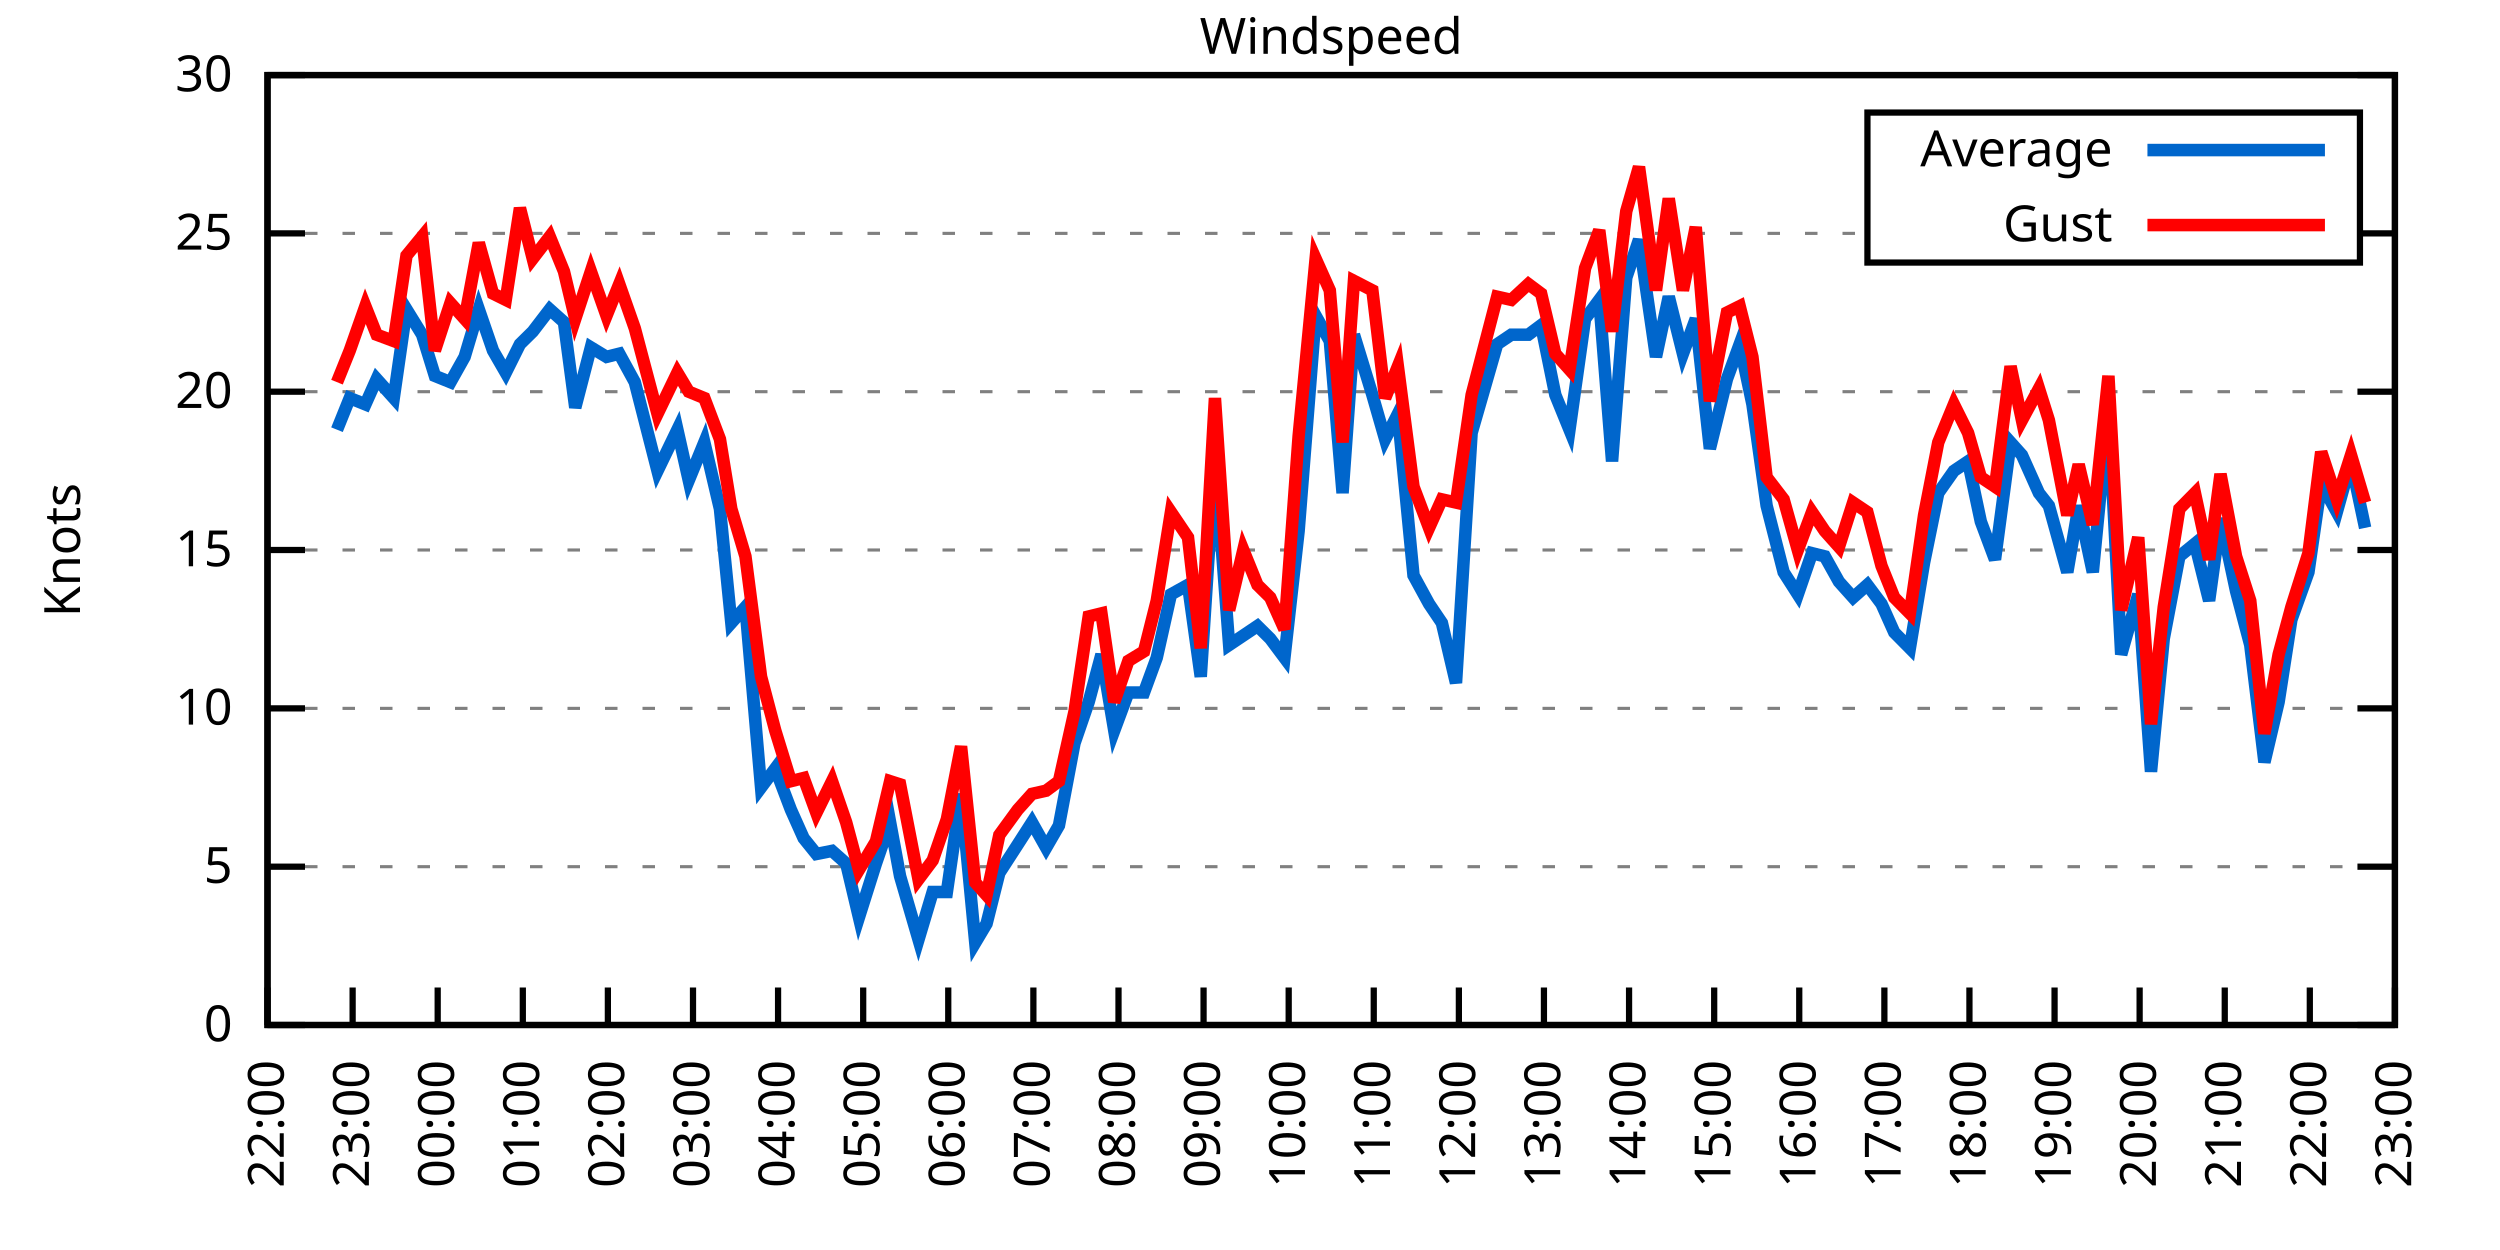
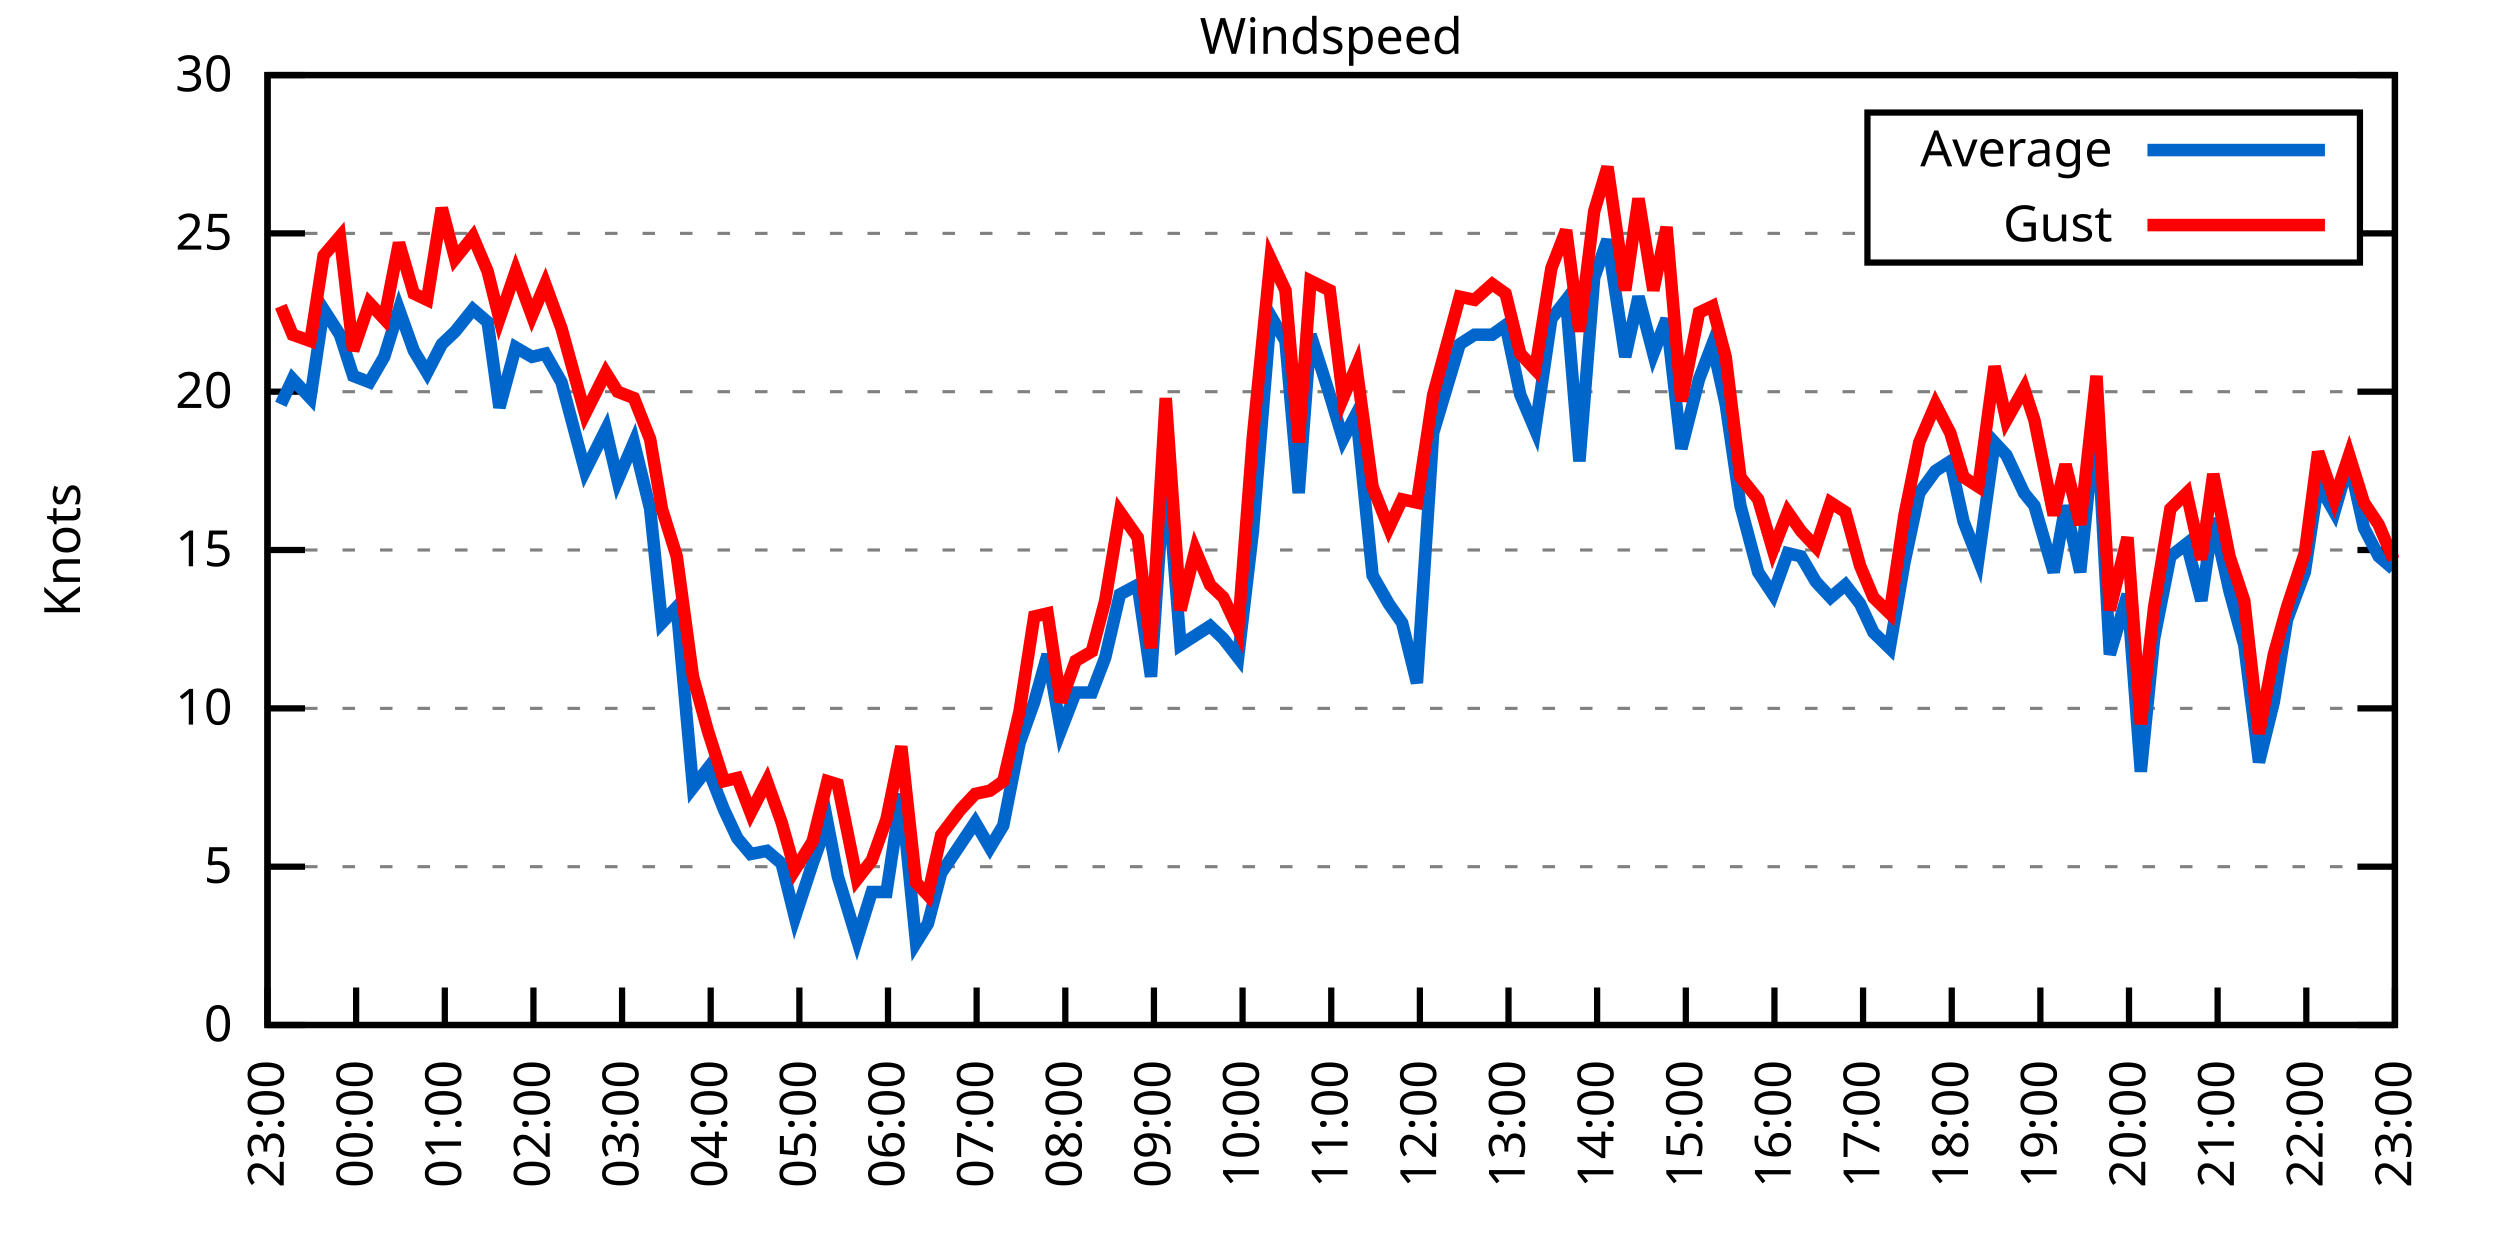
<svg xmlns="http://www.w3.org/2000/svg" xmlns:xlink="http://www.w3.org/1999/xlink" width="400" height="200" viewBox="0 0 400 200">
  <g id="gnuplot_canvas">
    <rect x="0" y="0" width="400" height="200" fill="none" />
    <defs>
      <circle id="gpDot" r="0.5" stroke-width="0.5" stroke="currentColor" />
      <path id="gpPt0" stroke-width="0.333" stroke="currentColor" d="M-1,0 h2 M0,-1 v2" />
      <path id="gpPt1" stroke-width="0.333" stroke="currentColor" d="M-1,-1 L1,1 M1,-1 L-1,1" />
      <path id="gpPt2" stroke-width="0.333" stroke="currentColor" d="M-1,0 L1,0 M0,-1 L0,1 M-1,-1 L1,1 M-1,1 L1,-1" />
      <rect id="gpPt3" stroke-width="0.333" stroke="currentColor" x="-1" y="-1" width="2" height="2" />
      <rect id="gpPt4" stroke-width="0.333" stroke="currentColor" fill="currentColor" x="-1" y="-1" width="2" height="2" />
      <circle id="gpPt5" stroke-width="0.333" stroke="currentColor" cx="0" cy="0" r="1" />
      <use xlink:href="#gpPt5" id="gpPt6" fill="currentColor" stroke="none" />
      <path id="gpPt7" stroke-width="0.333" stroke="currentColor" d="M0,-1.33 L-1.33,0.67 L1.33,0.67 z" />
      <use xlink:href="#gpPt7" id="gpPt8" fill="currentColor" stroke="none" />
      <use xlink:href="#gpPt7" id="gpPt9" stroke="currentColor" transform="rotate(180)" />
      <use xlink:href="#gpPt9" id="gpPt10" fill="currentColor" stroke="none" />
      <use xlink:href="#gpPt3" id="gpPt11" stroke="currentColor" transform="rotate(45)" />
      <use xlink:href="#gpPt11" id="gpPt12" fill="currentColor" stroke="none" />
      <path id="gpPt13" stroke-width="0.333" stroke="currentColor" d="M0,1.330 L1.265,0.411 L0.782,-1.067 L-0.782,-1.076 L-1.265,0.411 z" />
      <use xlink:href="#gpPt13" id="gpPt14" fill="currentColor" stroke="none" />
      <filter id="textbox" filterUnits="objectBoundingBox" x="0" y="0" height="1" width="1">
        <feFlood flood-color="white" flood-opacity="1" result="bgnd" />
        <feComposite in="SourceGraphic" in2="bgnd" operator="atop" />
      </filter>
      <filter id="greybox" filterUnits="objectBoundingBox" x="0" y="0" height="1" width="1">
        <feFlood flood-color="lightgrey" flood-opacity="1" result="grey" />
        <feComposite in="SourceGraphic" in2="grey" operator="atop" />
      </filter>
    </defs>
    <g fill="none" color="white" stroke="currentColor" stroke-width="1.00" stroke-linecap="butt" stroke-linejoin="miter">
</g>
    <g fill="none" color="black" stroke="currentColor" stroke-width="1.00" stroke-linecap="butt" stroke-linejoin="miter">
      <g stroke="none" shape-rendering="crispEdges">
        <polygon fill="rgb(255, 255, 255)" points="42.80,164.00 383.18,164.00 383.18,12.02 42.80,12.02 " />
      </g>
    </g>
    <g fill="none" color="black" stroke="currentColor" stroke-width="1.00" stroke-linecap="butt" stroke-linejoin="miter">
</g>
    <g fill="none" color="black" stroke="black" stroke-width="0.50" stroke-linecap="butt" stroke-linejoin="miter">
</g>
    <g fill="none" color="gray" stroke="currentColor" stroke-width="0.50" stroke-linecap="butt" stroke-linejoin="miter">
      <path stroke="gray" stroke-dasharray="2,4" class="gridline" d="M42.80,164.00 L383.19,164.00  " />
    </g>
    <g fill="none" color="gray" stroke="gray" stroke-width="1.00" stroke-linecap="butt" stroke-linejoin="miter">
</g>
    <g fill="none" color="black" stroke="currentColor" stroke-width="1.00" stroke-linecap="butt" stroke-linejoin="miter">
      <path stroke="black" d="M42.80,164.00 L48.80,164.00 M383.19,164.00 L377.19,164.00  " />
      <g transform="translate(37.20,166.60)" stroke="none" fill="black" font-family="Sans" font-size="8.00" text-anchor="end">
        <text>
          <tspan font-family="Sans"> 0</tspan>
        </text>
      </g>
    </g>
    <g fill="none" color="black" stroke="currentColor" stroke-width="1.00" stroke-linecap="butt" stroke-linejoin="miter">
</g>
    <g fill="none" color="black" stroke="black" stroke-width="0.50" stroke-linecap="butt" stroke-linejoin="miter">
</g>
    <g fill="none" color="gray" stroke="currentColor" stroke-width="0.50" stroke-linecap="butt" stroke-linejoin="miter">
      <path stroke="gray" stroke-dasharray="2,4" class="gridline" d="M42.80,138.67 L383.19,138.67  " />
    </g>
    <g fill="none" color="gray" stroke="gray" stroke-width="1.00" stroke-linecap="butt" stroke-linejoin="miter">
</g>
    <g fill="none" color="black" stroke="currentColor" stroke-width="1.00" stroke-linecap="butt" stroke-linejoin="miter">
      <path stroke="black" d="M42.80,138.67 L48.80,138.67 M383.19,138.67 L377.19,138.67  " />
      <g transform="translate(37.20,141.27)" stroke="none" fill="black" font-family="Sans" font-size="8.00" text-anchor="end">
        <text>
          <tspan font-family="Sans"> 5</tspan>
        </text>
      </g>
    </g>
    <g fill="none" color="black" stroke="currentColor" stroke-width="1.00" stroke-linecap="butt" stroke-linejoin="miter">
</g>
    <g fill="none" color="black" stroke="black" stroke-width="0.50" stroke-linecap="butt" stroke-linejoin="miter">
</g>
    <g fill="none" color="gray" stroke="currentColor" stroke-width="0.50" stroke-linecap="butt" stroke-linejoin="miter">
      <path stroke="gray" stroke-dasharray="2,4" class="gridline" d="M42.80,113.34 L383.19,113.34  " />
    </g>
    <g fill="none" color="gray" stroke="gray" stroke-width="1.00" stroke-linecap="butt" stroke-linejoin="miter">
</g>
    <g fill="none" color="black" stroke="currentColor" stroke-width="1.00" stroke-linecap="butt" stroke-linejoin="miter">
      <path stroke="black" d="M42.80,113.34 L48.80,113.34 M383.19,113.34 L377.19,113.34  " />
      <g transform="translate(37.20,115.94)" stroke="none" fill="black" font-family="Sans" font-size="8.00" text-anchor="end">
        <text>
          <tspan font-family="Sans"> 10</tspan>
        </text>
      </g>
    </g>
    <g fill="none" color="black" stroke="currentColor" stroke-width="1.00" stroke-linecap="butt" stroke-linejoin="miter">
</g>
    <g fill="none" color="black" stroke="black" stroke-width="0.50" stroke-linecap="butt" stroke-linejoin="miter">
</g>
    <g fill="none" color="gray" stroke="currentColor" stroke-width="0.50" stroke-linecap="butt" stroke-linejoin="miter">
      <path stroke="gray" stroke-dasharray="2,4" class="gridline" d="M42.80,88.00 L383.19,88.00  " />
    </g>
    <g fill="none" color="gray" stroke="gray" stroke-width="1.00" stroke-linecap="butt" stroke-linejoin="miter">
</g>
    <g fill="none" color="black" stroke="currentColor" stroke-width="1.00" stroke-linecap="butt" stroke-linejoin="miter">
      <path stroke="black" d="M42.80,88.00 L48.80,88.00 M383.19,88.00 L377.19,88.00  " />
      <g transform="translate(37.20,90.60)" stroke="none" fill="black" font-family="Sans" font-size="8.00" text-anchor="end">
        <text>
          <tspan font-family="Sans"> 15</tspan>
        </text>
      </g>
    </g>
    <g fill="none" color="black" stroke="currentColor" stroke-width="1.00" stroke-linecap="butt" stroke-linejoin="miter">
</g>
    <g fill="none" color="black" stroke="black" stroke-width="0.50" stroke-linecap="butt" stroke-linejoin="miter">
</g>
    <g fill="none" color="gray" stroke="currentColor" stroke-width="0.50" stroke-linecap="butt" stroke-linejoin="miter">
      <path stroke="gray" stroke-dasharray="2,4" class="gridline" d="M42.80,62.67 L383.19,62.67  " />
    </g>
    <g fill="none" color="gray" stroke="gray" stroke-width="1.00" stroke-linecap="butt" stroke-linejoin="miter">
</g>
    <g fill="none" color="black" stroke="currentColor" stroke-width="1.00" stroke-linecap="butt" stroke-linejoin="miter">
      <path stroke="black" d="M42.80,62.67 L48.80,62.67 M383.19,62.67 L377.19,62.67  " />
      <g transform="translate(37.20,65.27)" stroke="none" fill="black" font-family="Sans" font-size="8.00" text-anchor="end">
        <text>
          <tspan font-family="Sans"> 20</tspan>
        </text>
      </g>
    </g>
    <g fill="none" color="black" stroke="currentColor" stroke-width="1.00" stroke-linecap="butt" stroke-linejoin="miter">
</g>
    <g fill="none" color="black" stroke="black" stroke-width="0.50" stroke-linecap="butt" stroke-linejoin="miter">
</g>
    <g fill="none" color="gray" stroke="currentColor" stroke-width="0.50" stroke-linecap="butt" stroke-linejoin="miter">
      <path stroke="gray" stroke-dasharray="2,4" class="gridline" d="M42.80,37.34 L298.79,37.34 M377.59,37.34 L383.19,37.34  " />
    </g>
    <g fill="none" color="gray" stroke="gray" stroke-width="1.00" stroke-linecap="butt" stroke-linejoin="miter">
</g>
    <g fill="none" color="black" stroke="currentColor" stroke-width="1.00" stroke-linecap="butt" stroke-linejoin="miter">
      <path stroke="black" d="M42.80,37.34 L48.80,37.34 M383.19,37.34 L377.19,37.34  " />
      <g transform="translate(37.20,39.94)" stroke="none" fill="black" font-family="Sans" font-size="8.00" text-anchor="end">
        <text>
          <tspan font-family="Sans"> 25</tspan>
        </text>
      </g>
    </g>
    <g fill="none" color="black" stroke="currentColor" stroke-width="1.00" stroke-linecap="butt" stroke-linejoin="miter">
</g>
    <g fill="none" color="black" stroke="black" stroke-width="0.50" stroke-linecap="butt" stroke-linejoin="miter">
</g>
    <g fill="none" color="gray" stroke="currentColor" stroke-width="0.50" stroke-linecap="butt" stroke-linejoin="miter">
      <path stroke="gray" stroke-dasharray="2,4" class="gridline" d="M42.80,12.01 L383.19,12.01  " />
    </g>
    <g fill="none" color="gray" stroke="gray" stroke-width="1.00" stroke-linecap="butt" stroke-linejoin="miter">
</g>
    <g fill="none" color="black" stroke="currentColor" stroke-width="1.00" stroke-linecap="butt" stroke-linejoin="miter">
      <path stroke="black" d="M42.80,12.01 L48.80,12.01 M383.19,12.01 L377.19,12.01  " />
      <g transform="translate(37.20,14.61)" stroke="none" fill="black" font-family="Sans" font-size="8.00" text-anchor="end">
        <text>
          <tspan font-family="Sans"> 30</tspan>
        </text>
      </g>
    </g>
    <g fill="none" color="black" stroke="currentColor" stroke-width="1.00" stroke-linecap="butt" stroke-linejoin="miter">
      <path stroke="black" d="M42.80,164.00 L42.80,158.00  " />
      <g transform="translate(45.40,169.60) rotate(270.00)" stroke="none" fill="black" font-family="Sans" font-size="8.00" text-anchor="end">
        <text>
-           <tspan font-family="Sans">22:00</tspan>
-         </text>
-       </g>
-     </g>
-     <g fill="none" color="black" stroke="currentColor" stroke-width="1.00" stroke-linecap="butt" stroke-linejoin="miter">
-       <path stroke="black" d="M56.42,164.00 L56.42,158.00  " />
-       <g transform="translate(59.02,169.60) rotate(270.00)" stroke="none" fill="black" font-family="Sans" font-size="8.00" text-anchor="end">
-         <text>
          <tspan font-family="Sans">23:00</tspan>
        </text>
      </g>
    </g>
    <g fill="none" color="black" stroke="currentColor" stroke-width="1.00" stroke-linecap="butt" stroke-linejoin="miter">
-       <path stroke="black" d="M70.03,164.00 L70.03,158.00  " />
-       <g transform="translate(72.63,169.60) rotate(270.00)" stroke="none" fill="black" font-family="Sans" font-size="8.00" text-anchor="end">
+       <path stroke="black" d="M56.98,164.00 L56.98,158.00  " />
+       <g transform="translate(59.58,169.60) rotate(270.00)" stroke="none" fill="black" font-family="Sans" font-size="8.00" text-anchor="end">
        <text>
          <tspan font-family="Sans">00:00</tspan>
        </text>
      </g>
    </g>
    <g fill="none" color="black" stroke="currentColor" stroke-width="1.00" stroke-linecap="butt" stroke-linejoin="miter">
-       <path stroke="black" d="M83.65,164.00 L83.65,158.00  " />
-       <g transform="translate(86.25,169.60) rotate(270.00)" stroke="none" fill="black" font-family="Sans" font-size="8.00" text-anchor="end">
+       <path stroke="black" d="M71.17,164.00 L71.17,158.00  " />
+       <g transform="translate(73.77,169.60) rotate(270.00)" stroke="none" fill="black" font-family="Sans" font-size="8.00" text-anchor="end">
        <text>
          <tspan font-family="Sans">01:00</tspan>
        </text>
      </g>
    </g>
    <g fill="none" color="black" stroke="currentColor" stroke-width="1.00" stroke-linecap="butt" stroke-linejoin="miter">
-       <path stroke="black" d="M97.26,164.00 L97.26,158.00  " />
-       <g transform="translate(99.86,169.60) rotate(270.00)" stroke="none" fill="black" font-family="Sans" font-size="8.00" text-anchor="end">
+       <path stroke="black" d="M85.35,164.00 L85.35,158.00  " />
+       <g transform="translate(87.95,169.60) rotate(270.00)" stroke="none" fill="black" font-family="Sans" font-size="8.00" text-anchor="end">
        <text>
          <tspan font-family="Sans">02:00</tspan>
        </text>
      </g>
    </g>
    <g fill="none" color="black" stroke="currentColor" stroke-width="1.00" stroke-linecap="butt" stroke-linejoin="miter">
-       <path stroke="black" d="M110.88,164.00 L110.88,158.00  " />
-       <g transform="translate(113.48,169.60) rotate(270.00)" stroke="none" fill="black" font-family="Sans" font-size="8.00" text-anchor="end">
+       <path stroke="black" d="M99.53,164.00 L99.53,158.00  " />
+       <g transform="translate(102.13,169.60) rotate(270.00)" stroke="none" fill="black" font-family="Sans" font-size="8.00" text-anchor="end">
        <text>
          <tspan font-family="Sans">03:00</tspan>
        </text>
      </g>
    </g>
    <g fill="none" color="black" stroke="currentColor" stroke-width="1.00" stroke-linecap="butt" stroke-linejoin="miter">
-       <path stroke="black" d="M124.49,164.00 L124.49,158.00  " />
-       <g transform="translate(127.09,169.60) rotate(270.00)" stroke="none" fill="black" font-family="Sans" font-size="8.00" text-anchor="end">
+       <path stroke="black" d="M113.71,164.00 L113.71,158.00  " />
+       <g transform="translate(116.31,169.60) rotate(270.00)" stroke="none" fill="black" font-family="Sans" font-size="8.00" text-anchor="end">
        <text>
          <tspan font-family="Sans">04:00</tspan>
        </text>
      </g>
    </g>
    <g fill="none" color="black" stroke="currentColor" stroke-width="1.00" stroke-linecap="butt" stroke-linejoin="miter">
-       <path stroke="black" d="M138.11,164.00 L138.11,158.00  " />
-       <g transform="translate(140.71,169.60) rotate(270.00)" stroke="none" fill="black" font-family="Sans" font-size="8.00" text-anchor="end">
+       <path stroke="black" d="M127.90,164.00 L127.90,158.00  " />
+       <g transform="translate(130.50,169.60) rotate(270.00)" stroke="none" fill="black" font-family="Sans" font-size="8.00" text-anchor="end">
        <text>
          <tspan font-family="Sans">05:00</tspan>
        </text>
      </g>
    </g>
    <g fill="none" color="black" stroke="currentColor" stroke-width="1.00" stroke-linecap="butt" stroke-linejoin="miter">
-       <path stroke="black" d="M151.72,164.00 L151.72,158.00  " />
-       <g transform="translate(154.32,169.60) rotate(270.00)" stroke="none" fill="black" font-family="Sans" font-size="8.00" text-anchor="end">
+       <path stroke="black" d="M142.08,164.00 L142.08,158.00  " />
+       <g transform="translate(144.68,169.60) rotate(270.00)" stroke="none" fill="black" font-family="Sans" font-size="8.00" text-anchor="end">
        <text>
          <tspan font-family="Sans">06:00</tspan>
        </text>
      </g>
    </g>
    <g fill="none" color="black" stroke="currentColor" stroke-width="1.00" stroke-linecap="butt" stroke-linejoin="miter">
-       <path stroke="black" d="M165.34,164.00 L165.34,158.00  " />
-       <g transform="translate(167.94,169.60) rotate(270.00)" stroke="none" fill="black" font-family="Sans" font-size="8.00" text-anchor="end">
+       <path stroke="black" d="M156.26,164.00 L156.26,158.00  " />
+       <g transform="translate(158.86,169.60) rotate(270.00)" stroke="none" fill="black" font-family="Sans" font-size="8.00" text-anchor="end">
        <text>
          <tspan font-family="Sans">07:00</tspan>
        </text>
      </g>
    </g>
    <g fill="none" color="black" stroke="currentColor" stroke-width="1.00" stroke-linecap="butt" stroke-linejoin="miter">
-       <path stroke="black" d="M178.96,164.00 L178.96,158.00  " />
-       <g transform="translate(181.56,169.60) rotate(270.00)" stroke="none" fill="black" font-family="Sans" font-size="8.00" text-anchor="end">
+       <path stroke="black" d="M170.45,164.00 L170.45,158.00  " />
+       <g transform="translate(173.05,169.60) rotate(270.00)" stroke="none" fill="black" font-family="Sans" font-size="8.00" text-anchor="end">
        <text>
          <tspan font-family="Sans">08:00</tspan>
        </text>
      </g>
    </g>
    <g fill="none" color="black" stroke="currentColor" stroke-width="1.00" stroke-linecap="butt" stroke-linejoin="miter">
-       <path stroke="black" d="M192.57,164.00 L192.57,158.00  " />
-       <g transform="translate(195.17,169.60) rotate(270.00)" stroke="none" fill="black" font-family="Sans" font-size="8.00" text-anchor="end">
+       <path stroke="black" d="M184.63,164.00 L184.63,158.00  " />
+       <g transform="translate(187.23,169.60) rotate(270.00)" stroke="none" fill="black" font-family="Sans" font-size="8.00" text-anchor="end">
        <text>
          <tspan font-family="Sans">09:00</tspan>
        </text>
      </g>
    </g>
    <g fill="none" color="black" stroke="currentColor" stroke-width="1.00" stroke-linecap="butt" stroke-linejoin="miter">
-       <path stroke="black" d="M206.19,164.00 L206.19,158.00  " />
-       <g transform="translate(208.79,169.60) rotate(270.00)" stroke="none" fill="black" font-family="Sans" font-size="8.00" text-anchor="end">
+       <path stroke="black" d="M198.81,164.00 L198.81,158.00  " />
+       <g transform="translate(201.41,169.60) rotate(270.00)" stroke="none" fill="black" font-family="Sans" font-size="8.00" text-anchor="end">
        <text>
          <tspan font-family="Sans">10:00</tspan>
        </text>
      </g>
    </g>
    <g fill="none" color="black" stroke="currentColor" stroke-width="1.00" stroke-linecap="butt" stroke-linejoin="miter">
-       <path stroke="black" d="M219.80,164.00 L219.80,158.00  " />
-       <g transform="translate(222.40,169.60) rotate(270.00)" stroke="none" fill="black" font-family="Sans" font-size="8.00" text-anchor="end">
+       <path stroke="black" d="M213.00,164.00 L213.00,158.00  " />
+       <g transform="translate(215.60,169.60) rotate(270.00)" stroke="none" fill="black" font-family="Sans" font-size="8.00" text-anchor="end">
        <text>
          <tspan font-family="Sans">11:00</tspan>
        </text>
      </g>
    </g>
    <g fill="none" color="black" stroke="currentColor" stroke-width="1.00" stroke-linecap="butt" stroke-linejoin="miter">
-       <path stroke="black" d="M233.42,164.00 L233.42,158.00  " />
-       <g transform="translate(236.02,169.60) rotate(270.00)" stroke="none" fill="black" font-family="Sans" font-size="8.00" text-anchor="end">
+       <path stroke="black" d="M227.18,164.00 L227.18,158.00  " />
+       <g transform="translate(229.78,169.60) rotate(270.00)" stroke="none" fill="black" font-family="Sans" font-size="8.00" text-anchor="end">
        <text>
          <tspan font-family="Sans">12:00</tspan>
        </text>
      </g>
    </g>
    <g fill="none" color="black" stroke="currentColor" stroke-width="1.00" stroke-linecap="butt" stroke-linejoin="miter">
-       <path stroke="black" d="M247.03,164.00 L247.03,158.00  " />
-       <g transform="translate(249.63,169.60) rotate(270.00)" stroke="none" fill="black" font-family="Sans" font-size="8.00" text-anchor="end">
+       <path stroke="black" d="M241.36,164.00 L241.36,158.00  " />
+       <g transform="translate(243.96,169.60) rotate(270.00)" stroke="none" fill="black" font-family="Sans" font-size="8.00" text-anchor="end">
        <text>
          <tspan font-family="Sans">13:00</tspan>
        </text>
      </g>
    </g>
    <g fill="none" color="black" stroke="currentColor" stroke-width="1.00" stroke-linecap="butt" stroke-linejoin="miter">
-       <path stroke="black" d="M260.65,164.00 L260.65,158.00  " />
-       <g transform="translate(263.25,169.60) rotate(270.00)" stroke="none" fill="black" font-family="Sans" font-size="8.00" text-anchor="end">
+       <path stroke="black" d="M255.54,164.00 L255.54,158.00  " />
+       <g transform="translate(258.14,169.60) rotate(270.00)" stroke="none" fill="black" font-family="Sans" font-size="8.00" text-anchor="end">
        <text>
          <tspan font-family="Sans">14:00</tspan>
        </text>
      </g>
    </g>
    <g fill="none" color="black" stroke="currentColor" stroke-width="1.00" stroke-linecap="butt" stroke-linejoin="miter">
-       <path stroke="black" d="M274.27,164.00 L274.27,158.00  " />
-       <g transform="translate(276.87,169.60) rotate(270.00)" stroke="none" fill="black" font-family="Sans" font-size="8.00" text-anchor="end">
+       <path stroke="black" d="M269.73,164.00 L269.73,158.00  " />
+       <g transform="translate(272.33,169.60) rotate(270.00)" stroke="none" fill="black" font-family="Sans" font-size="8.00" text-anchor="end">
        <text>
          <tspan font-family="Sans">15:00</tspan>
        </text>
      </g>
    </g>
    <g fill="none" color="black" stroke="currentColor" stroke-width="1.00" stroke-linecap="butt" stroke-linejoin="miter">
-       <path stroke="black" d="M287.88,164.00 L287.88,158.00  " />
-       <g transform="translate(290.48,169.60) rotate(270.00)" stroke="none" fill="black" font-family="Sans" font-size="8.00" text-anchor="end">
+       <path stroke="black" d="M283.91,164.00 L283.91,158.00  " />
+       <g transform="translate(286.51,169.60) rotate(270.00)" stroke="none" fill="black" font-family="Sans" font-size="8.00" text-anchor="end">
        <text>
          <tspan font-family="Sans">16:00</tspan>
        </text>
      </g>
    </g>
    <g fill="none" color="black" stroke="currentColor" stroke-width="1.00" stroke-linecap="butt" stroke-linejoin="miter">
-       <path stroke="black" d="M301.50,164.00 L301.50,158.00  " />
-       <g transform="translate(304.10,169.60) rotate(270.00)" stroke="none" fill="black" font-family="Sans" font-size="8.00" text-anchor="end">
+       <path stroke="black" d="M298.09,164.00 L298.09,158.00  " />
+       <g transform="translate(300.69,169.60) rotate(270.00)" stroke="none" fill="black" font-family="Sans" font-size="8.00" text-anchor="end">
        <text>
          <tspan font-family="Sans">17:00</tspan>
        </text>
      </g>
    </g>
    <g fill="none" color="black" stroke="currentColor" stroke-width="1.00" stroke-linecap="butt" stroke-linejoin="miter">
-       <path stroke="black" d="M315.11,164.00 L315.11,158.00  " />
-       <g transform="translate(317.71,169.60) rotate(270.00)" stroke="none" fill="black" font-family="Sans" font-size="8.00" text-anchor="end">
+       <path stroke="black" d="M312.28,164.00 L312.28,158.00  " />
+       <g transform="translate(314.88,169.60) rotate(270.00)" stroke="none" fill="black" font-family="Sans" font-size="8.00" text-anchor="end">
        <text>
          <tspan font-family="Sans">18:00</tspan>
        </text>
      </g>
    </g>
    <g fill="none" color="black" stroke="currentColor" stroke-width="1.00" stroke-linecap="butt" stroke-linejoin="miter">
-       <path stroke="black" d="M328.73,164.00 L328.73,158.00  " />
-       <g transform="translate(331.33,169.60) rotate(270.00)" stroke="none" fill="black" font-family="Sans" font-size="8.00" text-anchor="end">
+       <path stroke="black" d="M326.46,164.00 L326.46,158.00  " />
+       <g transform="translate(329.06,169.60) rotate(270.00)" stroke="none" fill="black" font-family="Sans" font-size="8.00" text-anchor="end">
        <text>
          <tspan font-family="Sans">19:00</tspan>
        </text>
      </g>
    </g>
    <g fill="none" color="black" stroke="currentColor" stroke-width="1.00" stroke-linecap="butt" stroke-linejoin="miter">
-       <path stroke="black" d="M342.34,164.00 L342.34,158.00  " />
-       <g transform="translate(344.94,169.60) rotate(270.00)" stroke="none" fill="black" font-family="Sans" font-size="8.00" text-anchor="end">
+       <path stroke="black" d="M340.64,164.00 L340.64,158.00  " />
+       <g transform="translate(343.24,169.60) rotate(270.00)" stroke="none" fill="black" font-family="Sans" font-size="8.00" text-anchor="end">
        <text>
          <tspan font-family="Sans">20:00</tspan>
        </text>
      </g>
    </g>
    <g fill="none" color="black" stroke="currentColor" stroke-width="1.00" stroke-linecap="butt" stroke-linejoin="miter">
-       <path stroke="black" d="M355.96,164.00 L355.96,158.00  " />
-       <g transform="translate(358.56,169.60) rotate(270.00)" stroke="none" fill="black" font-family="Sans" font-size="8.00" text-anchor="end">
+       <path stroke="black" d="M354.82,164.00 L354.82,158.00  " />
+       <g transform="translate(357.42,169.60) rotate(270.00)" stroke="none" fill="black" font-family="Sans" font-size="8.00" text-anchor="end">
        <text>
          <tspan font-family="Sans">21:00</tspan>
        </text>
      </g>
    </g>
    <g fill="none" color="black" stroke="currentColor" stroke-width="1.00" stroke-linecap="butt" stroke-linejoin="miter">
-       <path stroke="black" d="M369.57,164.00 L369.57,158.00  " />
-       <g transform="translate(372.17,169.60) rotate(270.00)" stroke="none" fill="black" font-family="Sans" font-size="8.00" text-anchor="end">
+       <path stroke="black" d="M369.01,164.00 L369.01,158.00  " />
+       <g transform="translate(371.61,169.60) rotate(270.00)" stroke="none" fill="black" font-family="Sans" font-size="8.00" text-anchor="end">
        <text>
          <tspan font-family="Sans">22:00</tspan>
        </text>
      </g>
    </g>
    <g fill="none" color="black" stroke="currentColor" stroke-width="1.00" stroke-linecap="butt" stroke-linejoin="miter">
      <path stroke="black" d="M383.19,164.00 L383.19,158.00  " />
      <g transform="translate(385.79,169.60) rotate(270.00)" stroke="none" fill="black" font-family="Sans" font-size="8.00" text-anchor="end">
        <text>
          <tspan font-family="Sans">23:00</tspan>
        </text>
      </g>
    </g>
    <g fill="none" color="black" stroke="currentColor" stroke-width="1.00" stroke-linecap="butt" stroke-linejoin="miter">
</g>
    <g fill="none" color="black" stroke="currentColor" stroke-width="1.00" stroke-linecap="butt" stroke-linejoin="miter">
      <path stroke="black" d="M42.80,12.01 L42.80,164.00 L383.19,164.00 L383.19,12.01 L42.80,12.01 Z  " />
    </g>
    <g fill="none" color="black" stroke="currentColor" stroke-width="1.00" stroke-linecap="butt" stroke-linejoin="miter">
</g>
    <g fill="none" color="black" stroke="currentColor" stroke-width="1.00" stroke-linecap="butt" stroke-linejoin="miter">
      <path stroke="black" d="M298.79,42.01 L298.79,18.01 L377.59,18.01 L377.59,42.01 L298.79,42.01 Z  " />
    </g>
    <g id="Windspeed_plot_1">
      <g fill="none" color="white" stroke="black" stroke-width="2.00" stroke-linecap="butt" stroke-linejoin="miter">
</g>
      <g fill="none" color="black" stroke="currentColor" stroke-width="2.00" stroke-linecap="butt" stroke-linejoin="miter">
        <g transform="translate(337.99,26.61)" stroke="none" fill="black" font-family="Sans" font-size="8.00" text-anchor="end">
          <text>
            <tspan font-family="Sans">Average</tspan>
          </text>
        </g>
      </g>
      <g fill="none" color="black" stroke="currentColor" stroke-width="2.00" stroke-linecap="butt" stroke-linejoin="miter">
-         <path stroke="rgb(  0, 102, 204)" d="M343.59,24.01 L371.99,24.01 M53.92,68.75 L55.96,63.69 L58.46,64.70 L60.27,60.65 L63.00,63.69 L65.04,49.50   L67.54,53.55 L69.58,60.14 L72.07,61.15 L74.34,57.10 L76.61,49.50 L78.88,56.09 L80.92,59.63 L83.19,55.07   L85.24,53.05 L87.96,49.50 L90.23,51.53 L92.04,65.21 L94.54,55.58 L97.04,57.10 L99.08,56.59 L101.57,61.15   L105.20,75.34 L108.38,68.75 L110.20,76.86 L112.69,70.78 L115.19,81.42 L117.01,99.66 L119.27,97.12 L121.77,126.00   L124.04,122.96 L126.54,129.55 L128.58,134.11 L130.62,136.64 L133.12,136.14 L135.39,138.16 L137.43,146.77 L140.15,138.16   L142.42,131.58 L144.01,140.19 L146.96,150.32 L149.23,142.72 L151.50,142.72 L153.77,127.02 L156.04,150.83 L157.85,147.79   L159.89,139.68 L162.84,135.12 L165.11,131.58 L167.38,135.63 L169.43,132.08 L171.92,118.91 L174.19,112.32 L176.23,104.72   L178.28,116.88 L180.54,110.80 L183.04,110.80 L185.08,105.23 L187.35,95.10 L190.08,93.58 L192.12,108.27 L194.39,73.31   L196.66,103.20 L198.93,101.68 L201.19,100.16 L203.24,102.19 L205.51,105.23 L207.78,84.97 L210.50,50.51 L212.77,54.57   L214.81,78.89 L216.63,53.55 L219.58,63.18 L221.62,70.27 L223.66,66.22 L226.16,92.06 L228.65,96.62 L230.70,99.66   L232.96,109.28 L235.46,69.26 L239.55,55.07 L241.81,53.55 L244.54,53.55 L246.58,52.03 L248.85,63.18 L251.12,68.75   L253.61,51.02 L255.88,47.98 L257.93,73.82 L260.20,44.43 L262.24,38.35 L264.96,57.10 L267.00,47.47 L269.27,56.59   L271.32,51.02 L273.58,71.79 L276.31,60.65 L278.35,55.07 L280.39,64.70 L282.66,80.91 L285.38,91.55 L287.65,95.10   L289.92,88.51 L291.97,89.02 L294.23,93.07 L296.50,95.60 L298.77,93.58 L301.04,96.62 L303.08,101.18 L305.58,103.71   L307.85,90.03 L310.12,78.89 L312.62,75.34 L314.89,73.82 L316.93,83.45 L319.20,89.52 L321.69,70.78 L323.51,72.81   L326.23,78.89 L327.82,80.91 L330.77,91.55 L332.59,80.91 L334.85,91.55 L337.35,65.71 L339.39,104.72 L342.12,95.10   L344.16,123.47 L346.20,102.19 L348.70,89.02 L351.19,86.99 L353.46,96.11 L355.28,82.94 L357.77,94.59 L360.04,103.20   L362.31,121.95 L364.58,112.32 L366.62,99.15 L369.35,91.55 L371.39,77.37 L373.89,81.93 L376.16,73.82 L378.42,84.46    " />
+         <path stroke="rgb(  0, 102, 204)" d="M343.59,24.01 L371.99,24.01 M44.93,64.70 L46.82,60.65 L49.66,63.69 L51.78,49.50 L54.38,53.55 L56.51,60.14   L59.11,61.15 L61.47,57.10 L63.84,49.50 L66.20,56.09 L68.33,59.63 L70.69,55.07 L72.82,53.05 L75.66,49.50   L78.02,51.53 L79.91,65.21 L82.51,55.58 L85.11,57.10 L87.24,56.59 L89.84,61.15 L93.62,75.34 L96.93,68.75   L98.82,76.86 L101.42,70.78 L104.02,81.42 L105.91,99.66 L108.28,97.12 L110.88,126.00 L113.24,122.96 L115.84,129.55   L117.97,134.11 L120.10,136.64 L122.70,136.14 L125.06,138.16 L127.19,146.77 L130.02,138.16 L132.39,131.58 L134.04,140.19   L137.12,150.32 L139.48,142.72 L141.84,142.72 L144.21,127.02 L146.57,150.83 L148.46,147.79 L150.59,139.68 L153.66,135.12   L156.03,131.58 L158.39,135.63 L160.52,132.08 L163.12,118.91 L165.48,112.32 L167.61,104.72 L169.74,116.88 L172.10,110.80   L174.70,110.80 L176.83,105.23 L179.19,95.10 L182.03,93.58 L184.16,108.27 L186.52,73.31 L188.88,103.20 L191.25,101.68   L193.61,100.16 L195.74,102.19 L198.10,105.23 L200.47,84.97 L203.30,50.51 L205.67,54.57 L207.79,78.89 L209.69,53.55   L212.76,63.18 L214.89,70.27 L217.01,66.22 L219.61,92.06 L222.21,96.62 L224.34,99.66 L226.71,109.28 L229.31,69.26   L233.56,55.07 L235.92,53.55 L238.76,53.55 L240.89,52.03 L243.25,63.18 L245.62,68.75 L248.22,51.02 L250.58,47.98   L252.71,73.82 L255.07,44.43 L257.20,38.35 L260.04,57.10 L262.16,47.47 L264.53,56.59 L266.65,51.02 L269.02,71.79   L271.85,60.65 L273.98,55.07 L276.11,64.70 L278.47,80.91 L281.31,91.55 L283.67,95.10 L286.04,88.51 L288.16,89.02   L290.53,93.07 L292.89,95.60 L295.26,93.58 L297.62,96.62 L299.75,101.18 L302.35,103.71 L304.71,90.03 L307.08,78.89   L309.68,75.34 L312.04,73.82 L314.17,83.45 L316.53,89.52 L319.13,70.78 L321.02,72.81 L323.86,78.89 L325.51,80.91   L328.59,91.55 L330.48,80.91 L332.84,91.55 L335.44,65.71 L337.57,104.72 L340.40,95.10 L342.53,123.47 L344.66,102.19   L347.26,89.02 L349.86,86.99 L352.22,96.11 L354.12,82.94 L356.72,94.59 L359.08,103.20 L361.44,121.95 L363.81,112.32   L365.93,99.15 L368.77,91.55 L370.90,77.37 L373.50,81.93 L375.86,73.82 L378.23,84.46 L380.59,89.02 L382.95,91.04    " />
      </g>
    </g>
    <g id="Windspeed_plot_2">
      <g fill="none" color="black" stroke="currentColor" stroke-width="2.00" stroke-linecap="butt" stroke-linejoin="miter">
        <g transform="translate(337.99,38.61)" stroke="none" fill="black" font-family="Sans" font-size="8.00" text-anchor="end">
          <text>
            <tspan font-family="Sans">Gust</tspan>
          </text>
        </g>
      </g>
      <g fill="none" color="black" stroke="currentColor" stroke-width="2.00" stroke-linecap="butt" stroke-linejoin="miter">
-         <path stroke="rgb(255,   0,   0)" d="M343.59,36.01 L371.99,36.01 M53.92,61.15 L55.96,56.09 L58.46,48.99 L60.27,53.55 L63.00,54.57 L65.04,40.89   L67.54,37.85 L69.58,56.09 L72.07,48.49 L74.34,51.02 L76.61,38.86 L78.88,46.97 L80.92,47.98 L83.19,33.29   L85.24,41.39 L87.96,37.85 L90.23,43.42 L92.04,51.02 L94.54,43.42 L97.04,50.51 L99.08,45.45 L101.57,52.54   L105.20,66.22 L108.38,59.63 L110.20,62.67 L112.69,63.69 L115.19,70.27 L117.01,81.42 L119.27,89.02 L121.77,108.27   L124.04,116.88 L126.54,124.99 L128.58,124.48 L130.62,130.06 L133.12,124.99 L135.39,131.58 L137.43,139.17 L140.15,134.62   L142.42,124.99 L144.01,125.50 L146.96,140.69 L149.23,137.66 L151.50,131.07 L153.77,119.42 L156.04,141.20 L157.85,143.23   L159.89,133.60 L162.84,129.55 L165.11,127.02 L167.38,126.51 L169.43,124.99 L171.92,113.84 L174.19,98.64 L176.23,98.14   L178.28,112.32 L180.54,105.74 L183.04,104.22 L185.08,96.11 L187.35,81.93 L190.08,85.98 L192.12,103.71 L194.39,63.69   L196.66,97.63 L198.93,88.00 L201.19,93.58 L203.24,95.60 L205.51,100.67 L207.78,69.77 L210.50,41.39 L212.77,46.46   L214.81,70.78 L216.63,44.94 L219.58,46.46 L221.62,63.69 L223.66,58.62 L226.16,77.87 L228.65,84.46 L230.70,79.90   L232.96,80.41 L235.46,63.18 L239.55,47.47 L241.81,47.98 L244.54,45.45 L246.58,46.97 L248.85,56.59 L251.12,59.13   L253.61,42.91 L255.88,36.84 L257.93,53.05 L260.20,33.80 L262.24,26.70 L264.96,46.46 L267.00,31.77 L269.27,46.46   L271.32,36.33 L273.58,64.19 L276.31,50.01 L278.35,48.99 L280.39,57.10 L282.66,76.35 L285.38,79.90 L287.65,88.00   L289.92,81.93 L291.97,84.97 L294.23,87.50 L296.50,80.41 L298.77,81.93 L301.04,90.54 L303.08,95.60 L305.58,98.14   L307.85,82.43 L310.12,70.78 L312.62,64.70 L314.89,69.26 L316.93,76.35 L319.20,77.87 L321.69,58.62 L323.51,67.23   L326.23,62.17 L327.82,67.23 L330.77,82.43 L332.59,74.33 L334.85,83.95 L337.35,60.14 L339.39,97.63 L342.12,85.98   L344.16,115.87 L346.20,97.12 L348.70,81.42 L351.19,78.89 L353.46,89.52 L355.28,75.85 L357.77,89.02 L360.04,96.11   L362.31,117.39 L364.58,104.72 L366.62,97.12 L369.35,88.51 L371.39,72.30 L373.89,79.90 L376.16,72.81 L378.42,80.41    " />
+         <path stroke="rgb(255,   0,   0)" d="M343.59,36.01 L371.99,36.01 M44.93,48.99 L46.82,53.55 L49.66,54.57 L51.78,40.89 L54.38,37.85 L56.51,56.09   L59.11,48.49 L61.47,51.02 L63.84,38.86 L66.20,46.97 L68.33,47.98 L70.69,33.29 L72.82,41.39 L75.66,37.85   L78.02,43.42 L79.91,51.02 L82.51,43.42 L85.11,50.51 L87.24,45.45 L89.84,52.54 L93.62,66.22 L96.93,59.63   L98.82,62.67 L101.42,63.69 L104.02,70.27 L105.91,81.42 L108.28,89.02 L110.88,108.27 L113.24,116.88 L115.84,124.99   L117.97,124.48 L120.10,130.06 L122.70,124.99 L125.06,131.58 L127.19,139.17 L130.02,134.62 L132.39,124.99 L134.04,125.50   L137.12,140.69 L139.48,137.66 L141.84,131.07 L144.21,119.42 L146.57,141.20 L148.46,143.23 L150.59,133.60 L153.66,129.55   L156.03,127.02 L158.39,126.51 L160.52,124.99 L163.12,113.84 L165.48,98.64 L167.61,98.14 L169.74,112.32 L172.10,105.74   L174.70,104.22 L176.83,96.11 L179.19,81.93 L182.03,85.98 L184.16,103.71 L186.52,63.69 L188.88,97.63 L191.25,88.00   L193.61,93.58 L195.74,95.60 L198.10,100.67 L200.47,69.77 L203.30,41.39 L205.67,46.46 L207.79,70.78 L209.69,44.94   L212.76,46.46 L214.89,63.69 L217.01,58.62 L219.61,77.87 L222.21,84.46 L224.34,79.90 L226.71,80.41 L229.31,63.18   L233.56,47.47 L235.92,47.98 L238.76,45.45 L240.89,46.97 L243.25,56.59 L245.62,59.13 L248.22,42.91 L250.58,36.84   L252.71,53.05 L255.07,33.80 L257.20,26.70 L260.04,46.46 L262.16,31.77 L264.53,46.46 L266.65,36.33 L269.02,64.19   L271.85,50.01 L273.98,48.99 L276.11,57.10 L278.47,76.35 L281.31,79.90 L283.67,88.00 L286.04,81.93 L288.16,84.97   L290.53,87.50 L292.89,80.41 L295.26,81.93 L297.62,90.54 L299.75,95.60 L302.35,98.14 L304.71,82.43 L307.08,70.78   L309.68,64.70 L312.04,69.26 L314.17,76.35 L316.53,77.87 L319.13,58.62 L321.02,67.23 L323.86,62.17 L325.51,67.23   L328.59,82.43 L330.48,74.33 L332.84,83.95 L335.44,60.14 L337.57,97.63 L340.40,85.98 L342.53,115.87 L344.66,97.12   L347.26,81.42 L349.86,78.89 L352.22,89.52 L354.12,75.85 L356.72,89.02 L359.08,96.11 L361.44,117.39 L363.81,104.72   L365.93,97.12 L368.77,88.51 L370.90,72.30 L373.50,79.90 L375.86,72.81 L378.23,80.41 L380.59,83.95 L382.95,89.52    " />
      </g>
    </g>
    <g fill="none" color="black" stroke="currentColor" stroke-width="2.00" stroke-linecap="butt" stroke-linejoin="miter">
</g>
    <g fill="none" color="black" stroke="black" stroke-width="1.00" stroke-linecap="butt" stroke-linejoin="miter">
</g>
    <g fill="none" color="black" stroke="currentColor" stroke-width="1.00" stroke-linecap="butt" stroke-linejoin="miter">
      <path stroke="black" d="M42.80,12.01 L42.80,164.00 L383.19,164.00 L383.19,12.01 L42.80,12.01 Z  " />
      <g transform="translate(12.80,88.01) rotate(270.00)" stroke="none" fill="black" font-family="Sans" font-size="8.00" text-anchor="middle">
        <text>
          <tspan font-family="Sans">Knots</tspan>
        </text>
      </g>
    </g>
    <g fill="none" color="black" stroke="currentColor" stroke-width="1.00" stroke-linecap="butt" stroke-linejoin="miter">
</g>
    <g fill="none" color="black" stroke="currentColor" stroke-width="1.00" stroke-linecap="butt" stroke-linejoin="miter">
      <g transform="translate(212.99,8.61)" stroke="none" fill="black" font-family="Sans" font-size="8.00" text-anchor="middle">
        <text>
          <tspan font-family="Sans">Windspeed</tspan>
        </text>
      </g>
    </g>
    <g fill="none" color="black" stroke="currentColor" stroke-width="1.00" stroke-linecap="butt" stroke-linejoin="miter">
</g>
  </g>
</svg>
